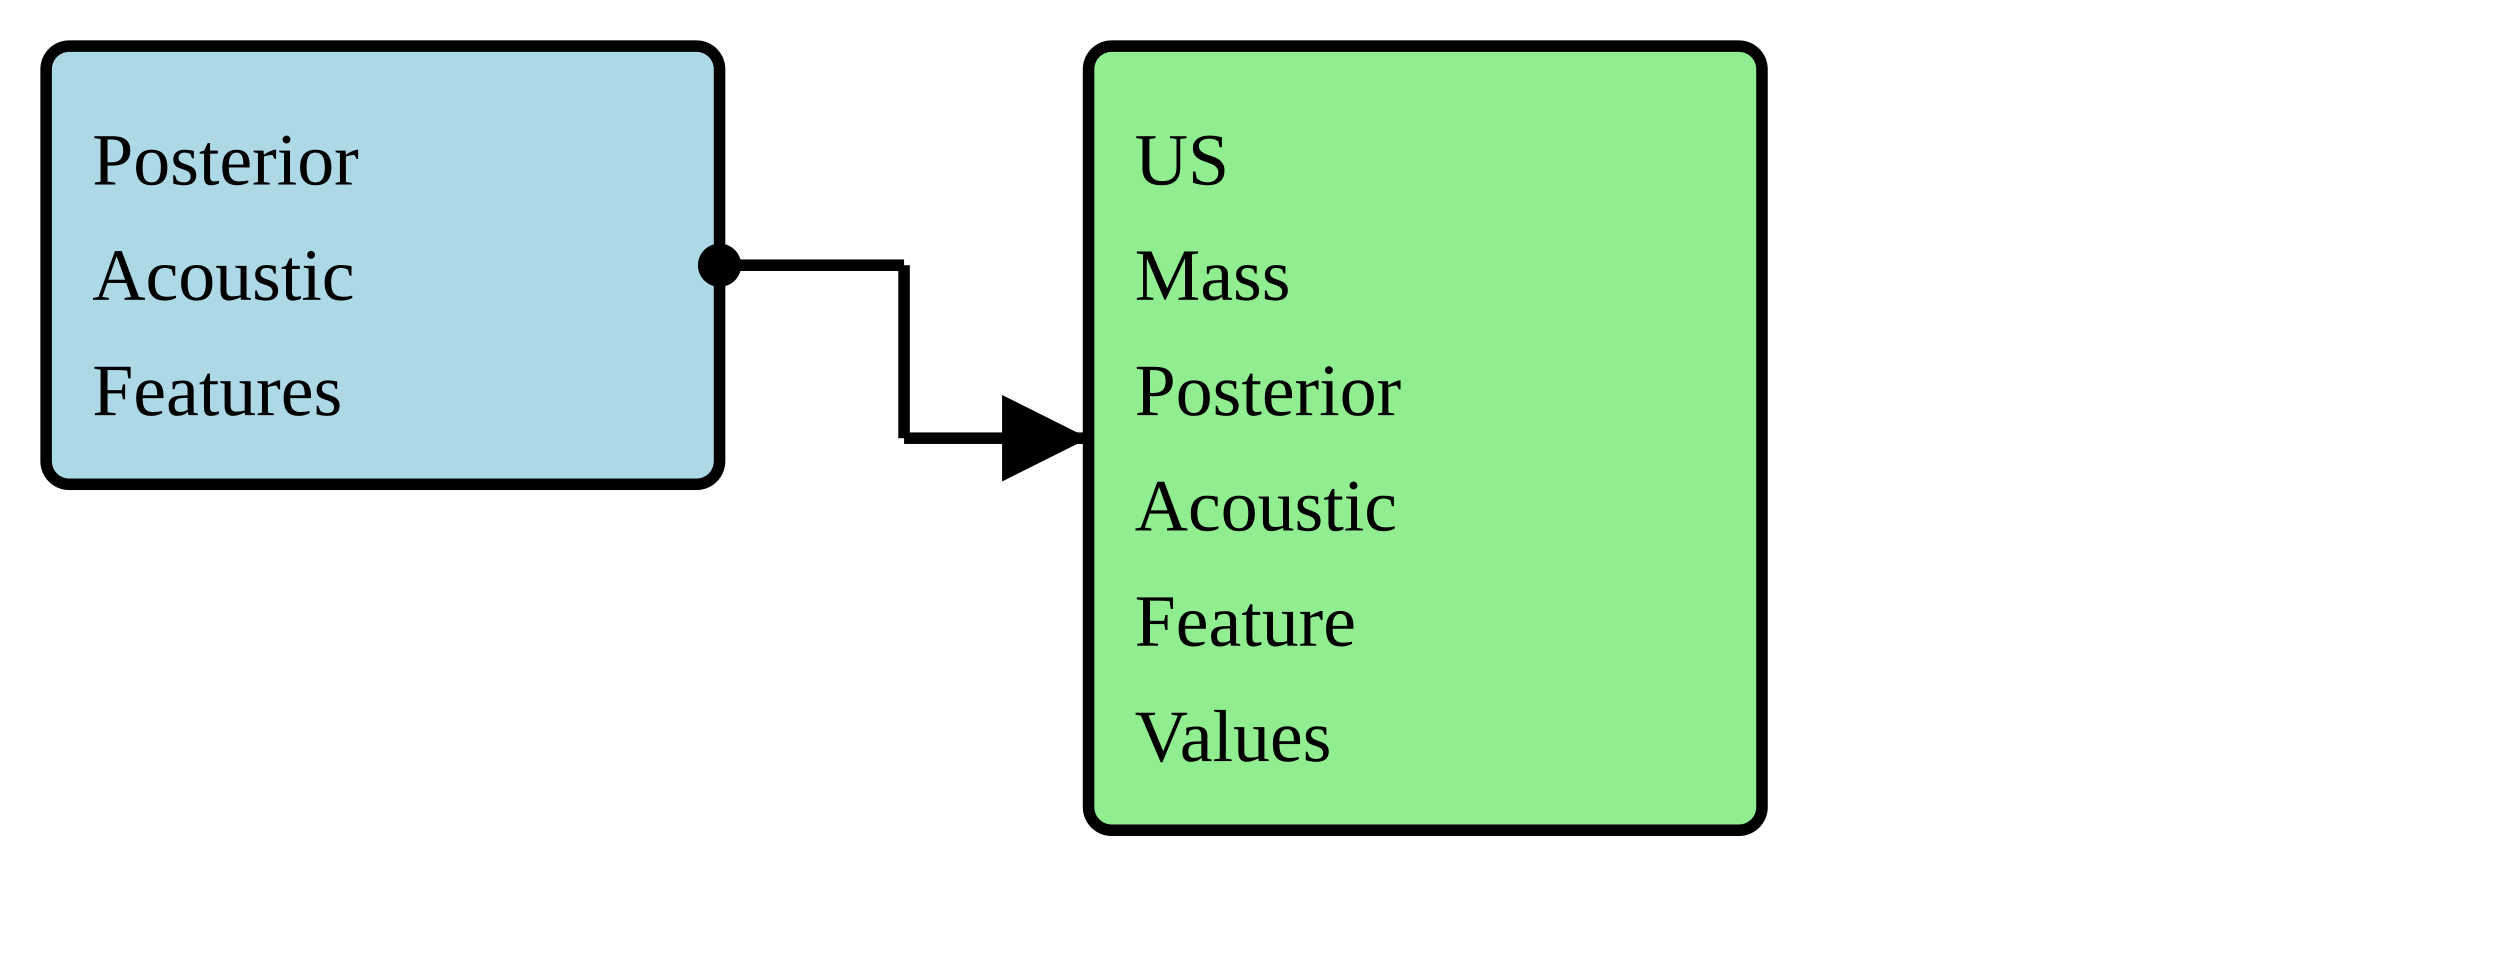
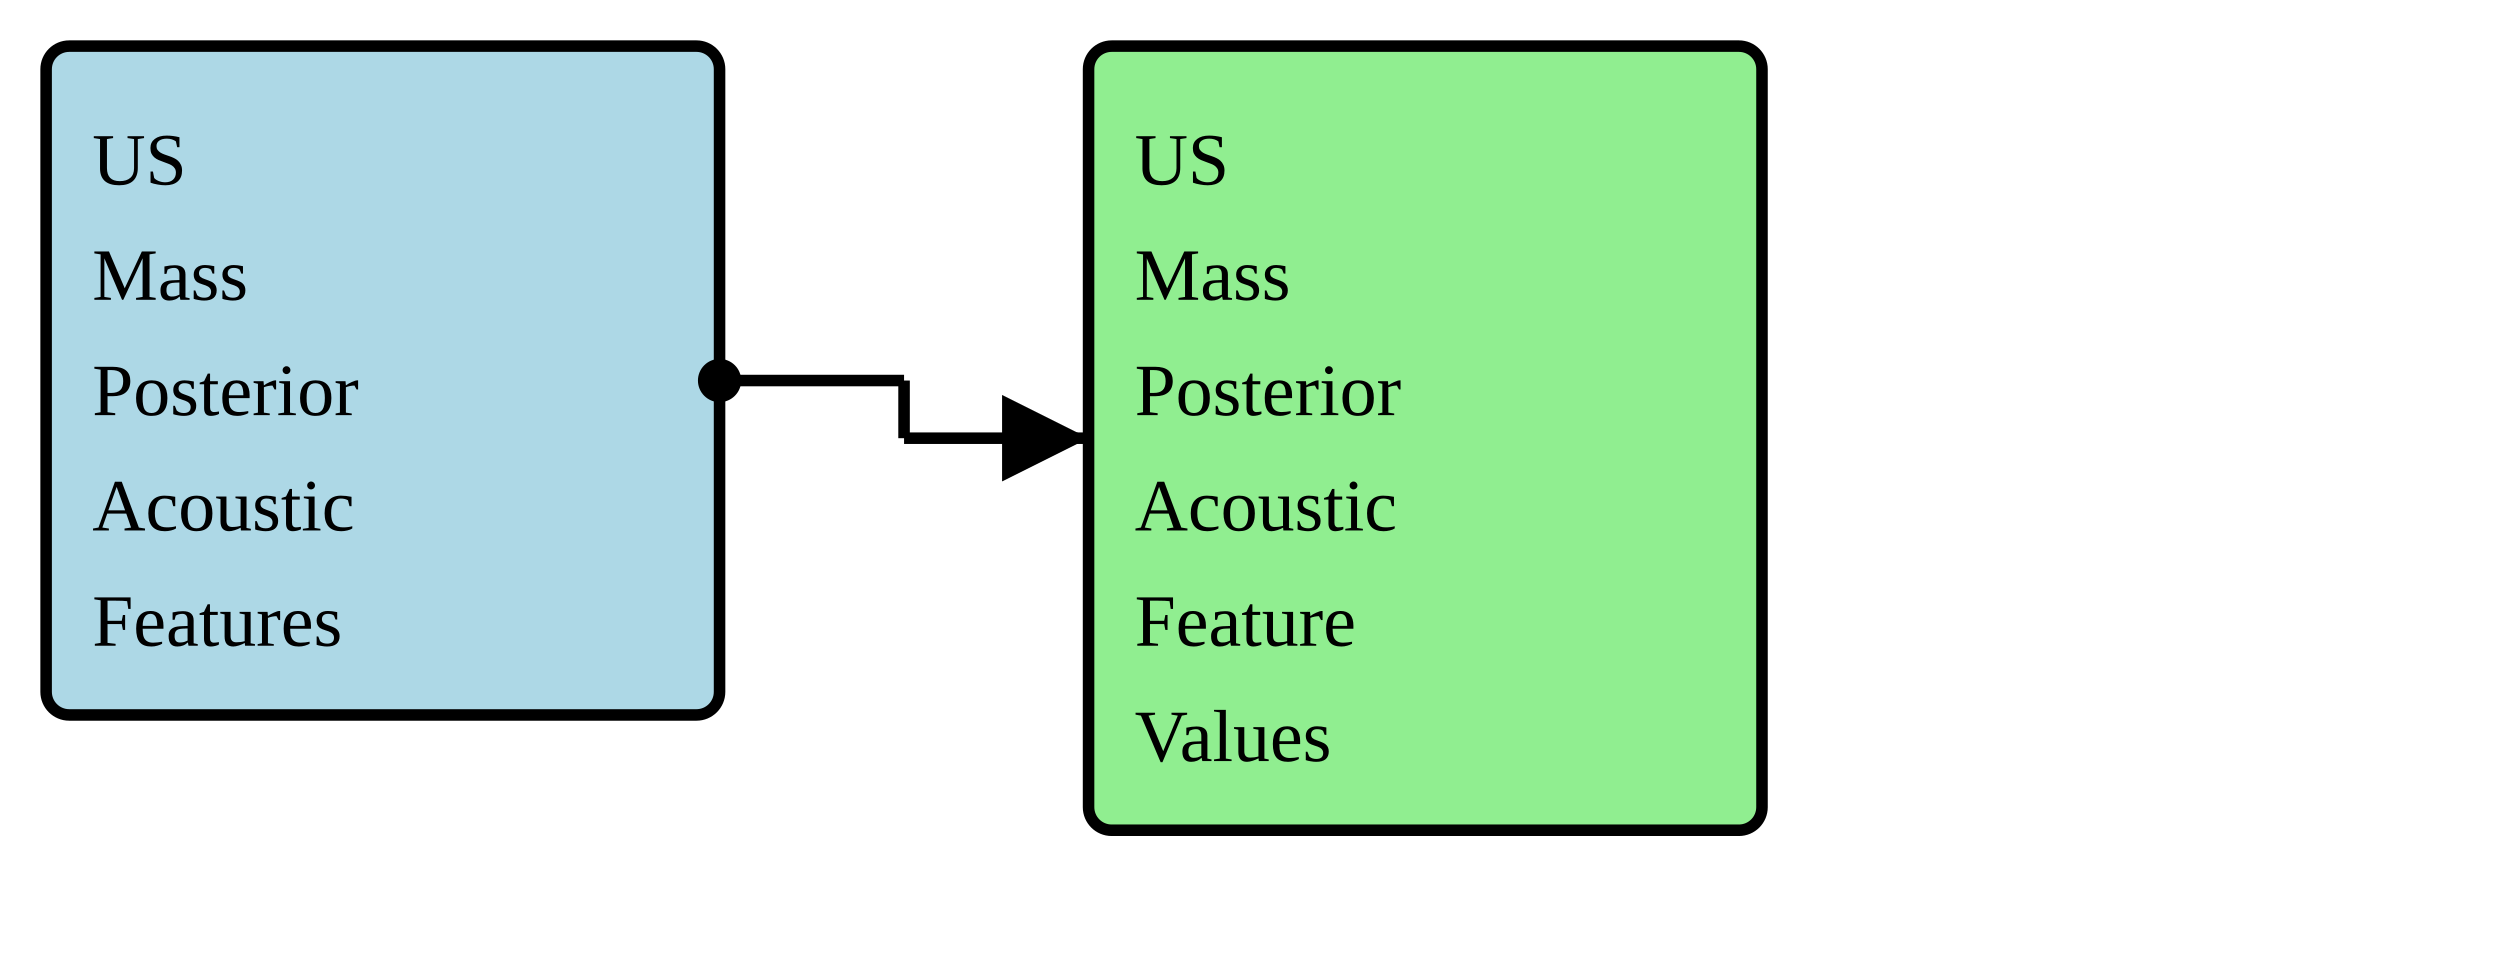
<svg xmlns="http://www.w3.org/2000/svg" version="1.1" width="406.5" height="157.5">
  <defs>
    <marker id="arrowStart" markerWidth="3.75" markerHeight="3.75" markerUnits="px" refX="1.875" refY="1.875">
      <circle fill="Black" stroke-width="0" cx="1.875" cy="1.875" r="1.875" />
    </marker>
    <marker id="arrowEnd" markerWidth="7.5" markerHeight="7.5" markerUnits="px" refX="7.5" refY="3.75">
      <polygon fill="Black" stroke-width="0" points="0 0 7.5 3.75 0 7.5" />
    </marker>
  </defs>
  <g>
    <g>
-       <rect fill="LightBlue" stroke="Black" stroke-width="1.875" x="7.5" y="7.5" width="109.5" height="71.25" rx="3.75" ry="3.75" />
+       <rect fill="LightBlue" stroke="Black" stroke-width="1.875" x="7.5" y="7.5" width="109.5" height="108.75" rx="3.75" ry="3.75" />
      <a href="./StructureDefinition-BreastRadUSMassPosteriorAcousticFeatures.html" target="_blank">
-         <text x="15" y="30">Posterior</text>
+         <text x="15" y="30">US</text>
      </a>
      <a href="./StructureDefinition-BreastRadUSMassPosteriorAcousticFeatures.html" target="_blank">
-         <text x="15" y="48.75">Acoustic</text>
+         <text x="15" y="48.75">Mass</text>
      </a>
      <a href="./StructureDefinition-BreastRadUSMassPosteriorAcousticFeatures.html" target="_blank">
-         <text x="15" y="67.5">Features</text>
+         <text x="15" y="67.5">Posterior</text>
+       </a>
+       <a href="./StructureDefinition-BreastRadUSMassPosteriorAcousticFeatures.html" target="_blank">
+         <text x="15" y="86.25">Acoustic</text>
+       </a>
+       <a href="./StructureDefinition-BreastRadUSMassPosteriorAcousticFeatures.html" target="_blank">
+         <text x="15" y="105">Features</text>
      </a>
    </g>
    <line stroke="Black" stroke-width="1.875" marker-end="url(#arrowEnd)" x1="147" y1="71.25" x2="177" y2="71.25" />
-     <line stroke="Black" stroke-width="1.875" marker-start="url(#arrowStart)" x1="117" y1="43.125" x2="147" y2="43.125" />
-     <line stroke="Black" stroke-width="1.875" x1="147" y1="43.125" x2="147" y2="71.25" />
+     <line stroke="Black" stroke-width="1.875" marker-start="url(#arrowStart)" x1="117" y1="61.875" x2="147" y2="61.875" />
+     <line stroke="Black" stroke-width="1.875" x1="147" y1="61.875" x2="147" y2="71.25" />
  </g>
  <g>
    <g>
      <rect fill="LightGreen" stroke="Black" stroke-width="1.875" x="177" y="7.5" width="109.5" height="127.5" rx="3.75" ry="3.75" />
      <text x="184.5" y="30">US</text>
      <text x="184.5" y="48.75">Mass</text>
      <text x="184.5" y="67.5">Posterior</text>
      <text x="184.5" y="86.25">Acoustic</text>
      <text x="184.5" y="105">Feature</text>
      <text x="184.5" y="123.75">Values</text>
    </g>
  </g>
  <g />
</svg>
